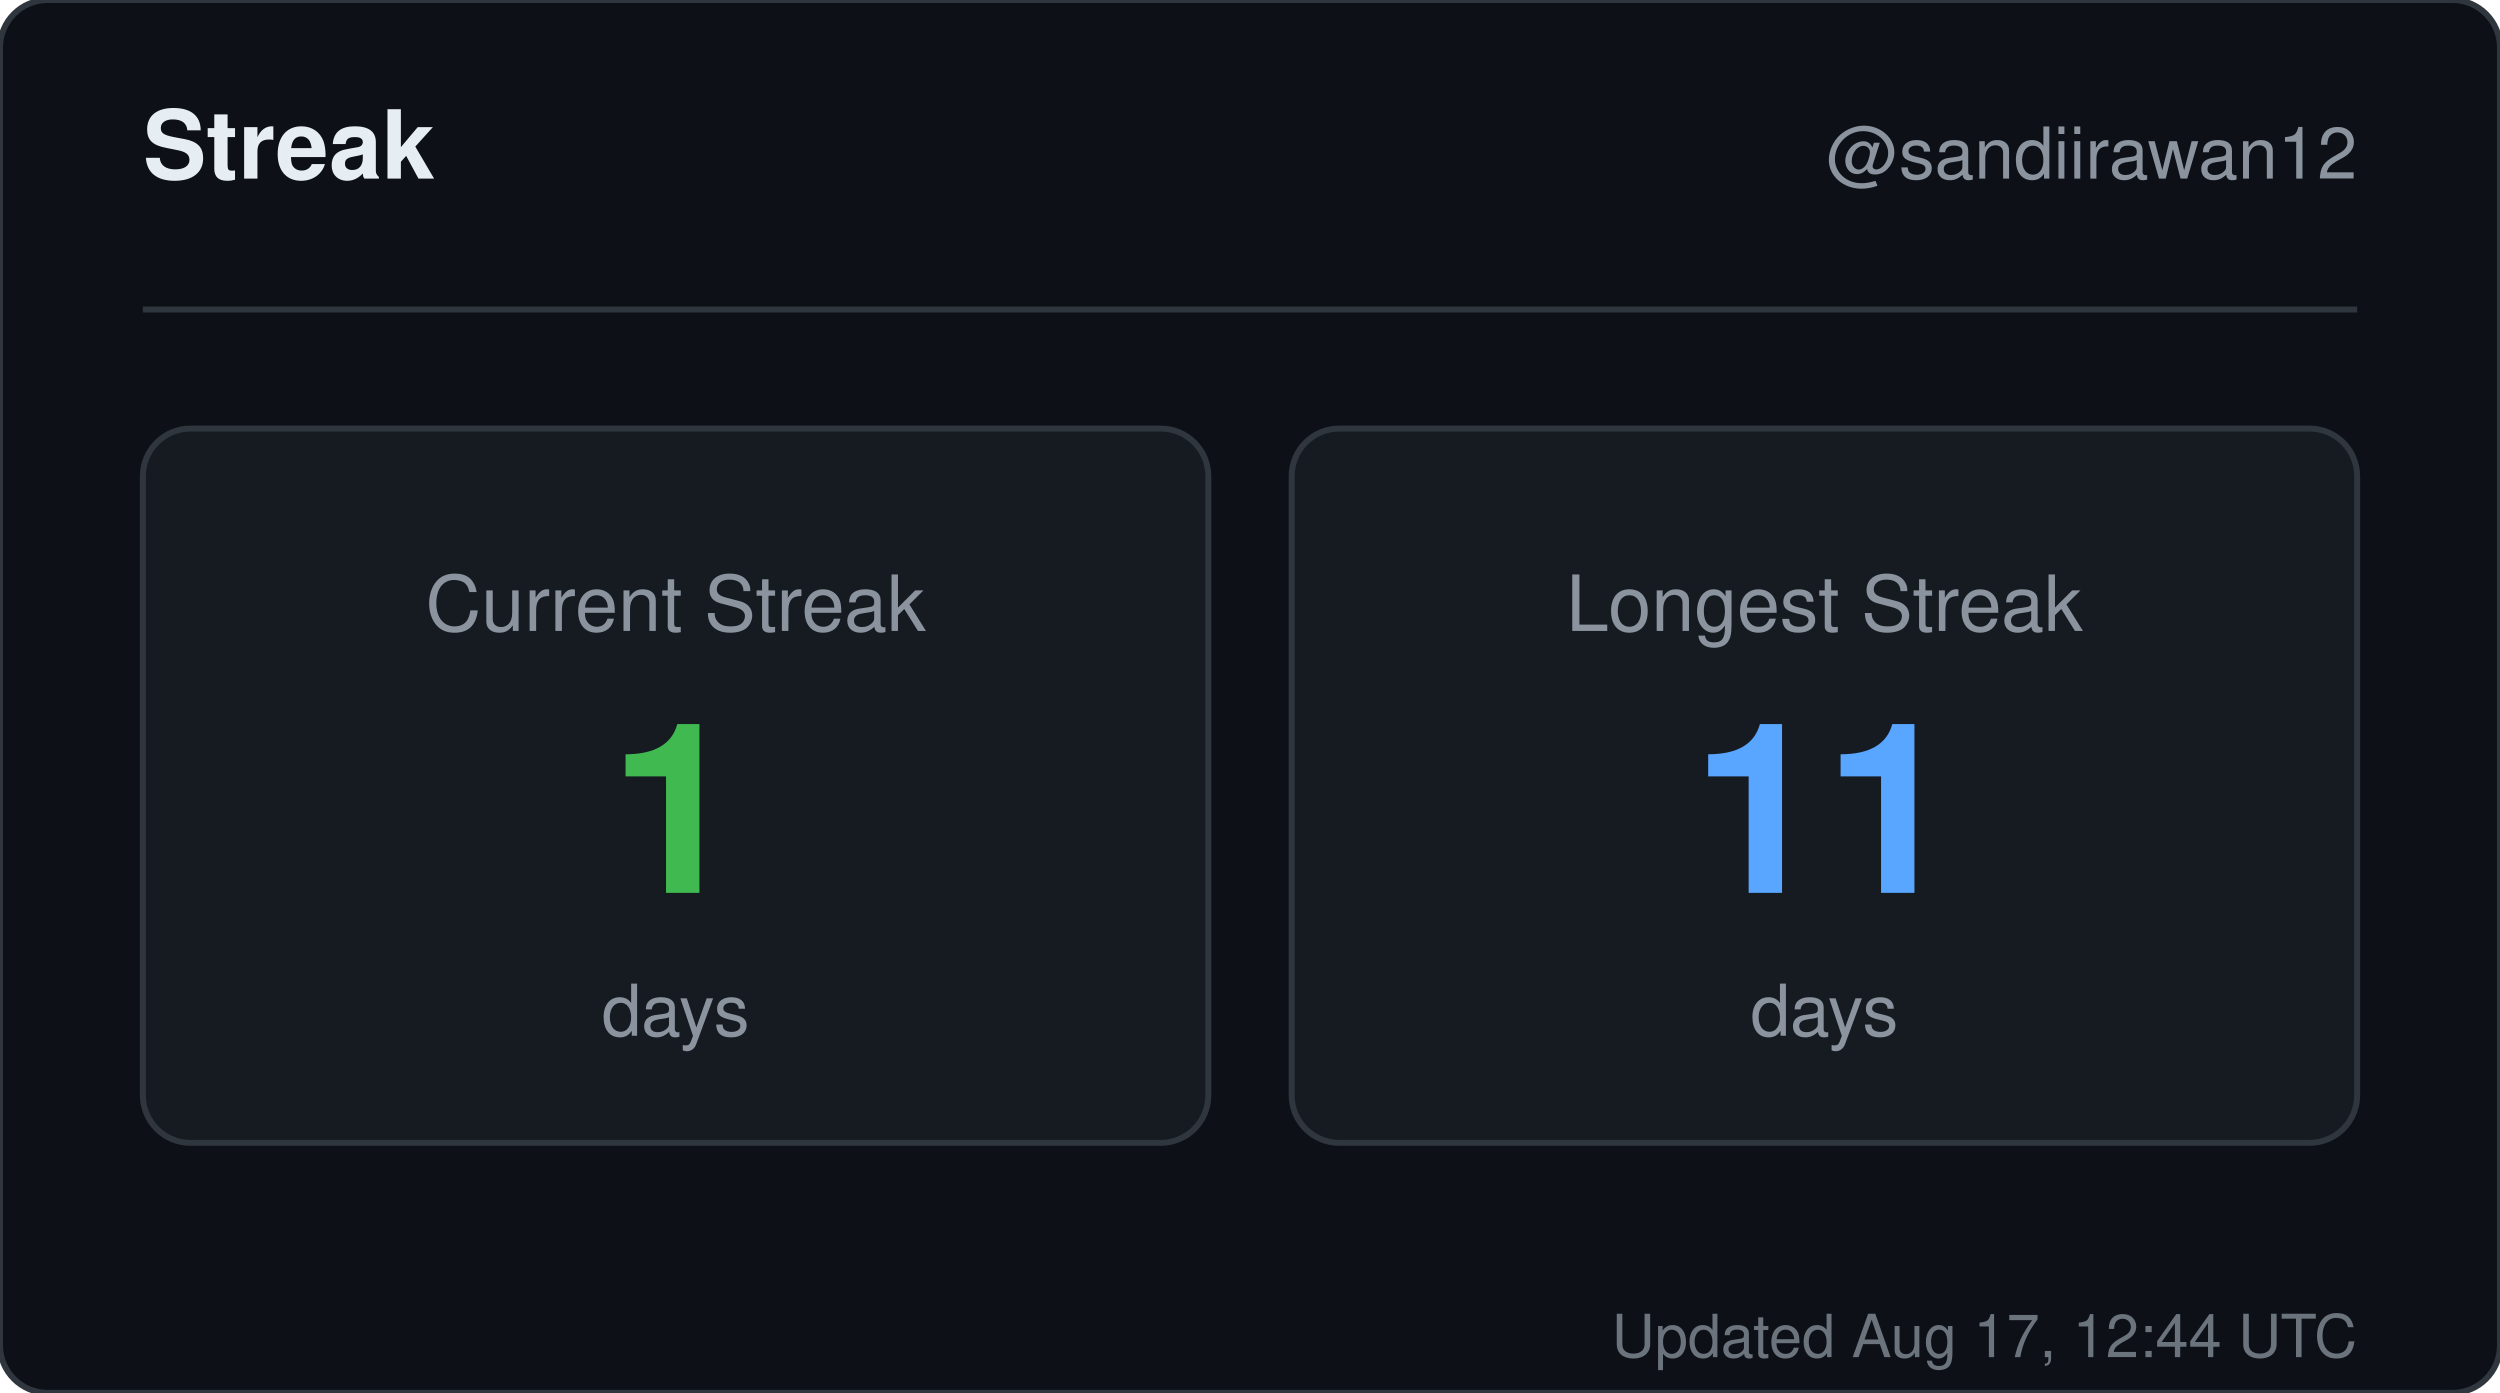
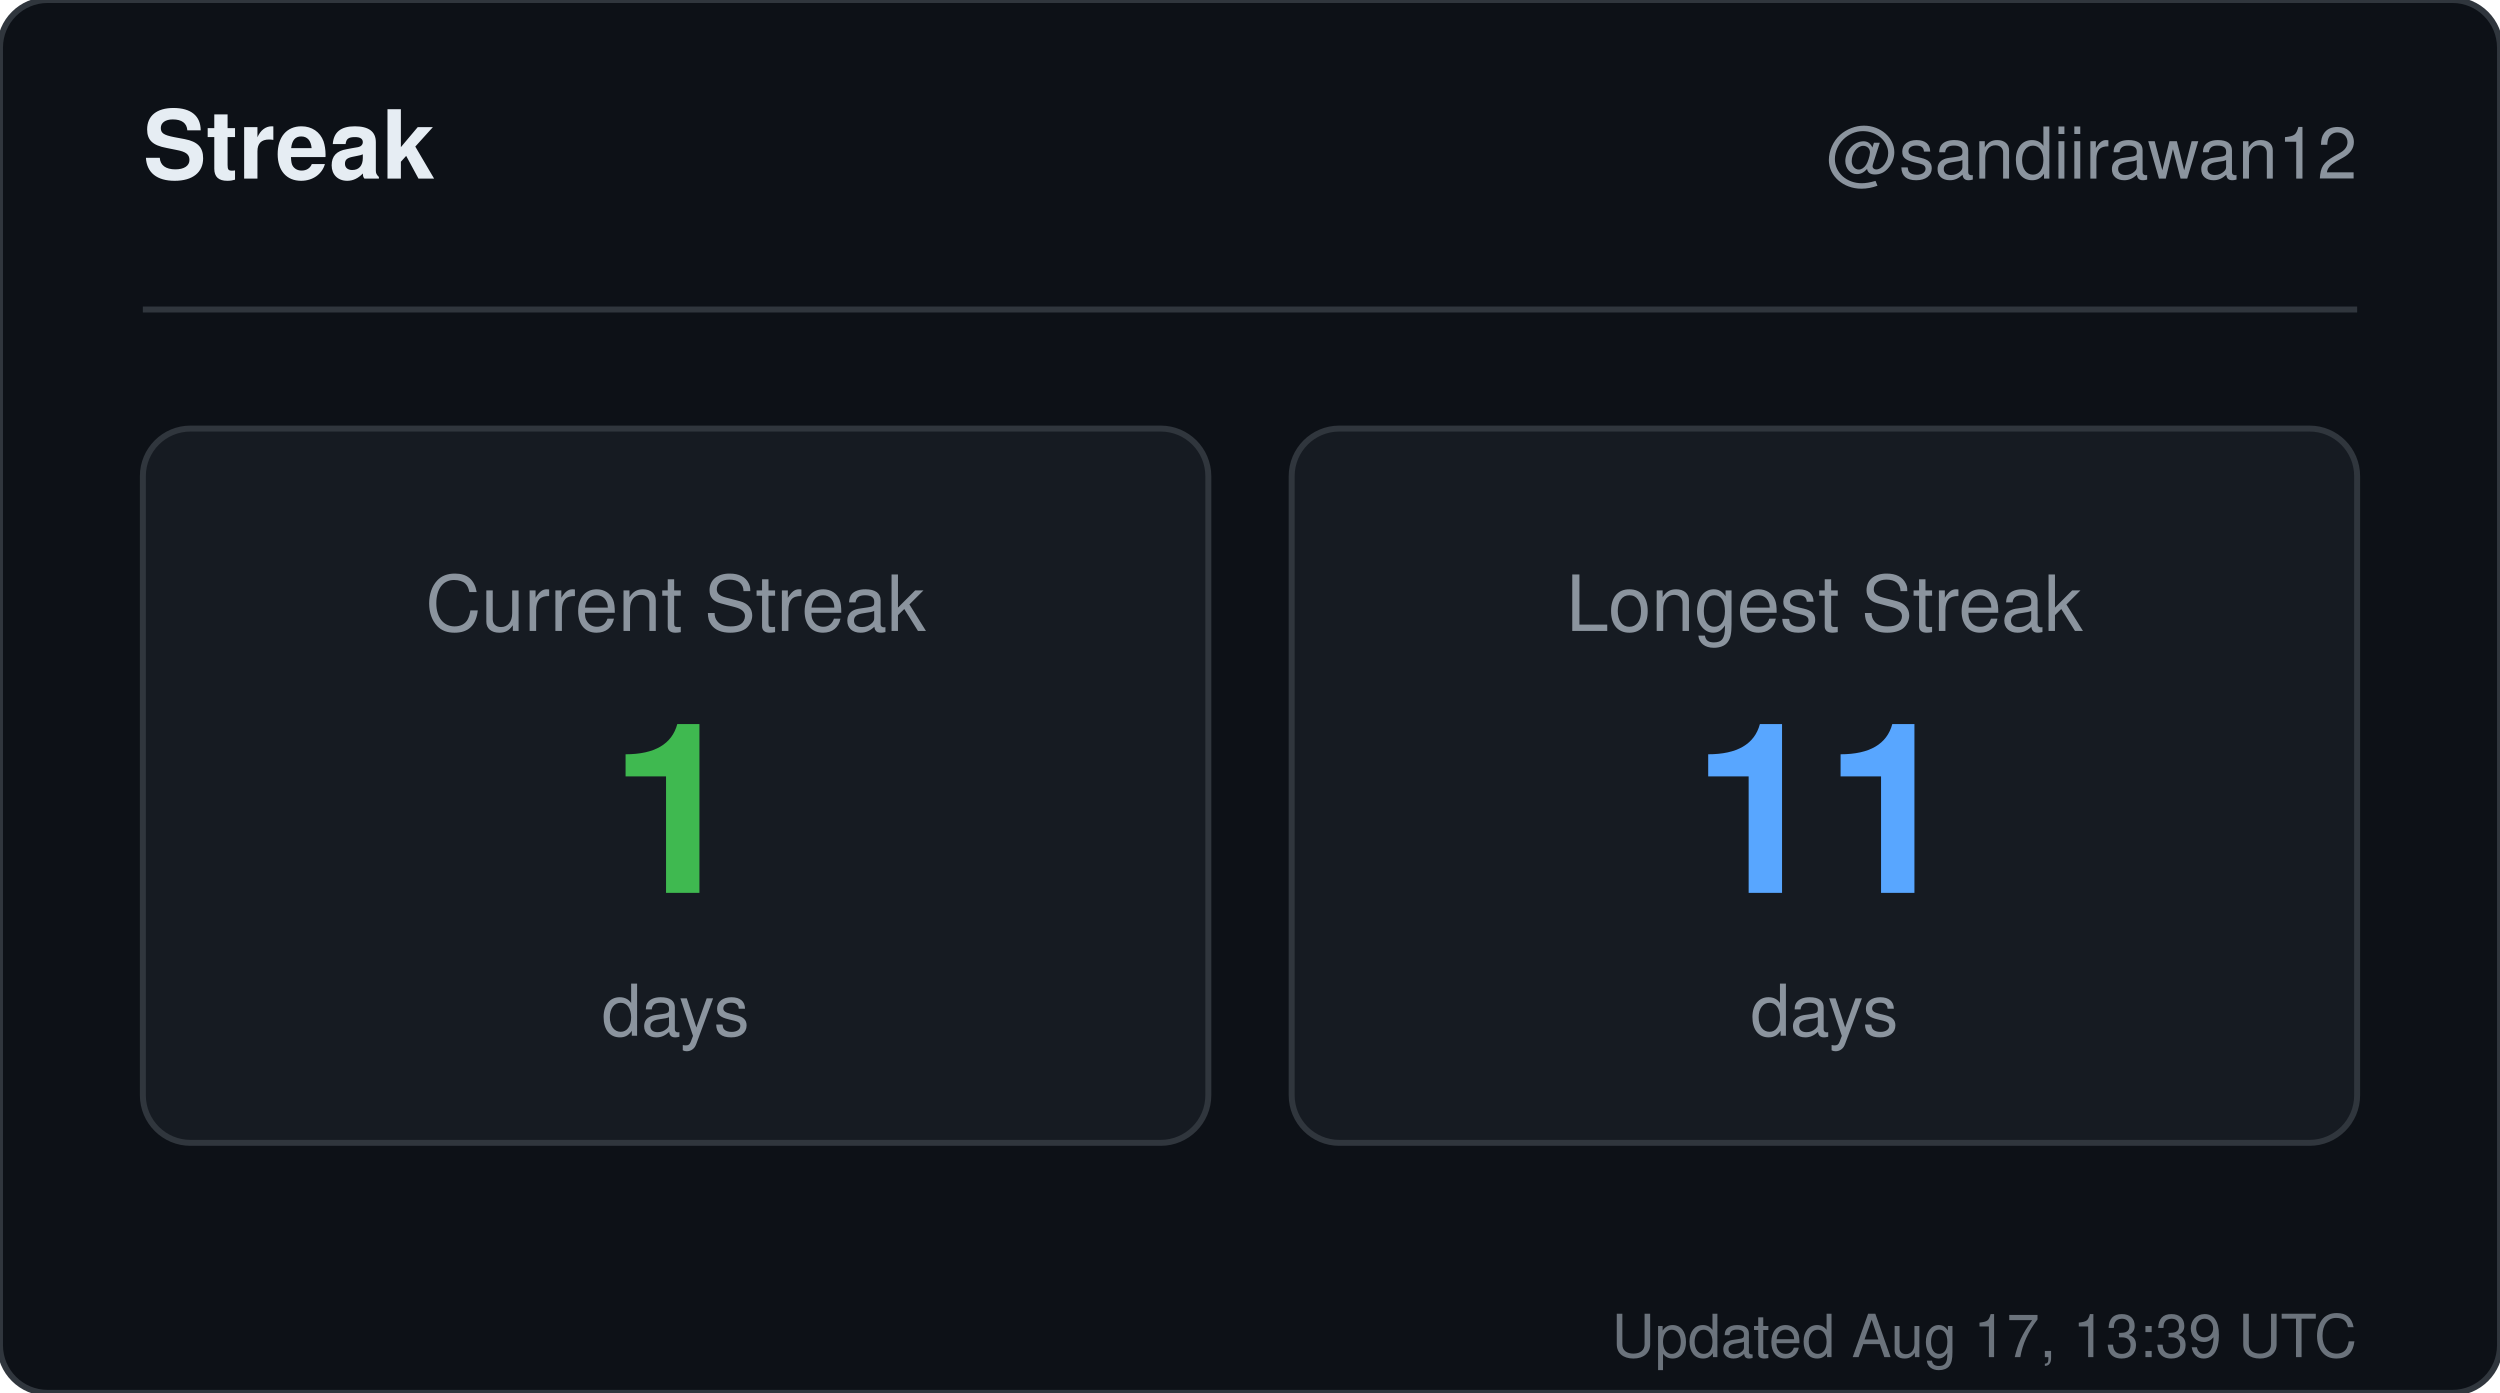
<svg xmlns="http://www.w3.org/2000/svg" width="420" height="234" viewBox="0 0 420 234" role="img" aria-label="Streak for sandiirawan12">
  <rect width="420" height="234" rx="8" fill="#0d1117" stroke="#30363d" />
  <g font-family="-apple-system, BlinkMacSystemFont, Segoe UI, Helvetica, Arial, sans-serif">
    <text x="24" y="30" fill="#e6edf3" font-size="16" font-weight="700">Streak</text>
    <text x="396" y="30" fill="#8b949e" font-size="12" text-anchor="end">@sandiirawan12</text>
    <line x1="24" y1="52" x2="396" y2="52" stroke="#30363d" />
    <rect x="24" y="72" width="179" height="120" rx="8" fill="#161b22" stroke="#30363d" />
    <text x="113.5" y="106" fill="#8b949e" font-size="13" text-anchor="middle">Current Streak</text>
    <text x="113.5" y="150" fill="#3fb950" font-size="40" font-weight="700" text-anchor="middle">1</text>
    <text x="113.5" y="174" fill="#8b949e" font-size="12" text-anchor="middle">days</text>
    <rect x="217" y="72" width="179" height="120" rx="8" fill="#161b22" stroke="#30363d" />
    <text x="306.5" y="106" fill="#8b949e" font-size="13" text-anchor="middle">Longest Streak</text>
    <text x="306.5" y="150" fill="#58a6ff" font-size="40" font-weight="700" text-anchor="middle">11</text>
    <text x="306.5" y="174" fill="#8b949e" font-size="12" text-anchor="middle">days</text>
-     <text x="396" y="228" fill="#8b949e" font-size="10" text-anchor="end" opacity="0.75">Updated Aug 17, 12:44 UTC</text>
+     <text x="396" y="228" fill="#8b949e" font-size="10" text-anchor="end" opacity="0.75">Updated Aug 17, 13:39 UTC</text>
  </g>
</svg>
